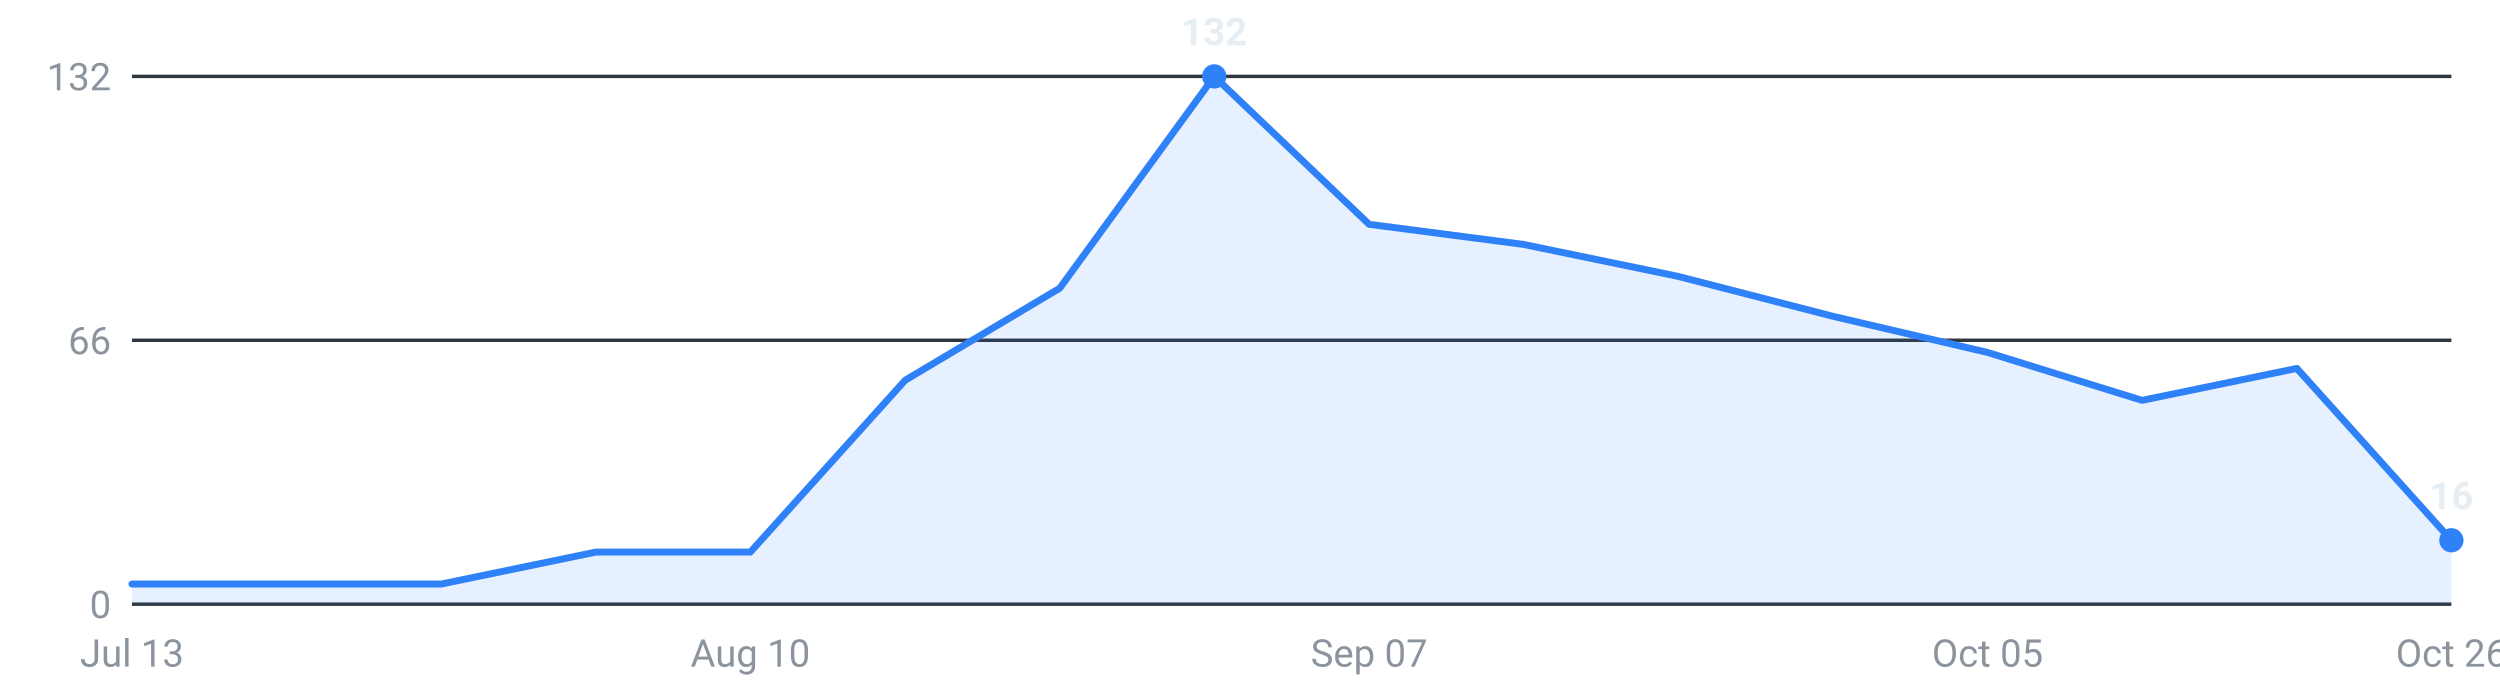
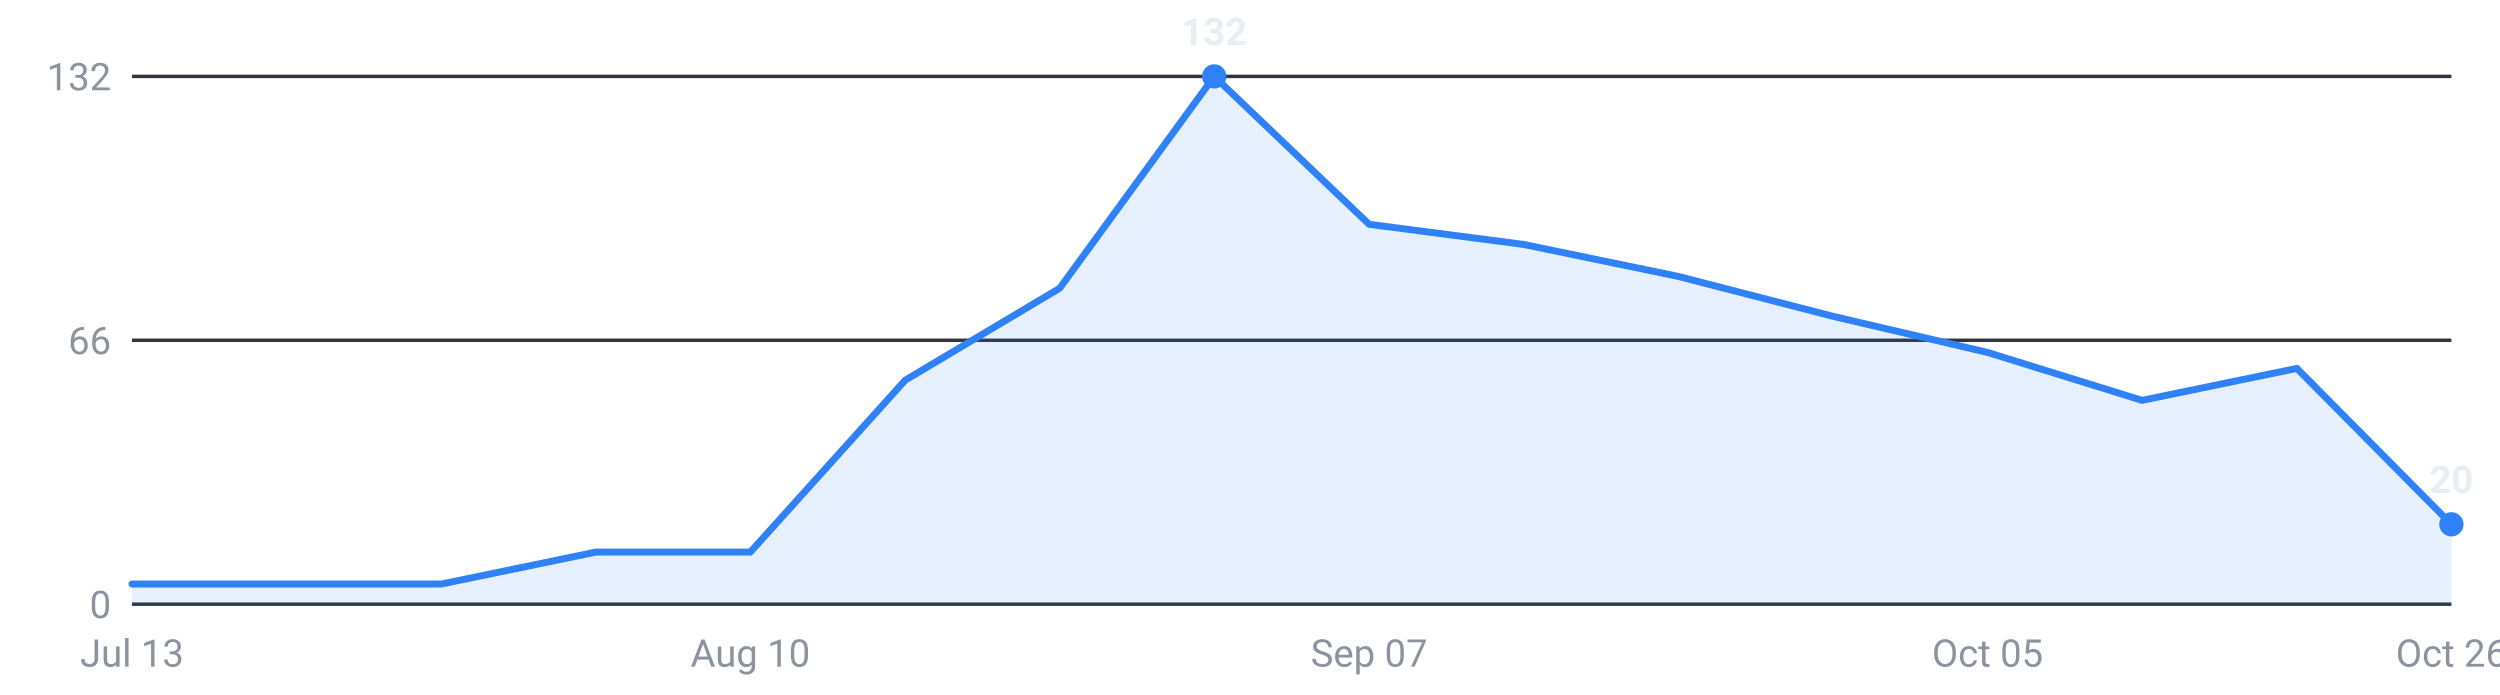
<svg xmlns="http://www.w3.org/2000/svg" viewBox="0 0 720 200" width="720" height="200" role="img" aria-label="Internships posted per week, last 16 weeks">
  <g font-family="-apple-system,Segoe UI,Roboto,sans-serif" font-size="11">
    <line x1="38" y1="174.0" x2="706" y2="174.0" stroke="#30363d" stroke-width="1" />
    <text x="32" y="178.0" text-anchor="end" fill="#8b949e">0</text>
    <line x1="38" y1="98.0" x2="706" y2="98.0" stroke="#30363d" stroke-width="1" />
    <text x="32" y="102.0" text-anchor="end" fill="#8b949e">66</text>
    <line x1="38" y1="22.0" x2="706" y2="22.0" stroke="#30363d" stroke-width="1" />
    <text x="32" y="26.0" text-anchor="end" fill="#8b949e">132</text>
-     <path d="M38.0,174 L38.0,168.2 L82.5,168.2 L127.1,168.2 L171.6,159.0 L216.1,159.0 L260.7,109.5 L305.2,83.0 L349.7,22.0 L394.3,64.6 L438.8,70.4 L483.3,79.6 L527.9,91.1 L572.4,101.5 L616.9,115.3 L661.5,106.1 L706.0,155.6 L706.0,174 Z" fill="#2f81f7" fill-opacity="0.12" />
-     <polyline points="38.0,168.2 82.5,168.2 127.1,168.2 171.6,159.0 216.1,159.0 260.7,109.5 305.2,83.0 349.7,22.0 394.3,64.6 438.8,70.4 483.3,79.6 527.9,91.1 572.4,101.5 616.9,115.3 661.5,106.1 706.0,155.6" fill="none" stroke="#2f81f7" stroke-width="2" stroke-linejoin="round" stroke-linecap="round" />
-     <circle cx="706.0" cy="155.6" r="3.5" fill="#2f81f7" />
-     <text x="706.0" y="146.6" text-anchor="middle" fill="#e6edf3" font-weight="600">16</text>
+     <path d="M38.0,174 L38.0,168.2 L82.5,168.2 L127.1,168.2 L171.6,159.0 L216.1,159.0 L260.7,109.5 L305.2,83.0 L349.7,22.0 L394.3,64.6 L438.8,70.4 L483.3,79.6 L527.9,91.1 L572.4,101.5 L616.9,115.3 L661.5,106.1 L706.0,151.0 L706.0,174 Z" fill="#2f81f7" fill-opacity="0.12" />
+     <polyline points="38.0,168.2 82.5,168.2 127.1,168.2 171.6,159.0 216.1,159.0 260.7,109.5 305.2,83.0 349.7,22.0 394.3,64.6 438.8,70.4 483.3,79.6 527.9,91.1 572.4,101.5 616.9,115.3 661.5,106.1 706.0,151.0" fill="none" stroke="#2f81f7" stroke-width="2" stroke-linejoin="round" stroke-linecap="round" />
+     <circle cx="706.0" cy="151.0" r="3.5" fill="#2f81f7" />
+     <text x="706.0" y="142.0" text-anchor="middle" fill="#e6edf3" font-weight="600">20</text>
    <circle cx="349.7" cy="22.0" r="3.5" fill="#2f81f7" />
    <text x="349.7" y="13.0" text-anchor="middle" fill="#e6edf3" font-weight="600">132</text>
    <text x="38.0" y="192" text-anchor="middle" fill="#8b949e">Jul 13</text>
    <text x="216.1" y="192" text-anchor="middle" fill="#8b949e">Aug 10</text>
    <text x="394.3" y="192" text-anchor="middle" fill="#8b949e">Sep 07</text>
    <text x="572.4" y="192" text-anchor="middle" fill="#8b949e">Oct 05</text>
    <text x="706.0" y="192" text-anchor="middle" fill="#8b949e">Oct 26</text>
  </g>
</svg>
